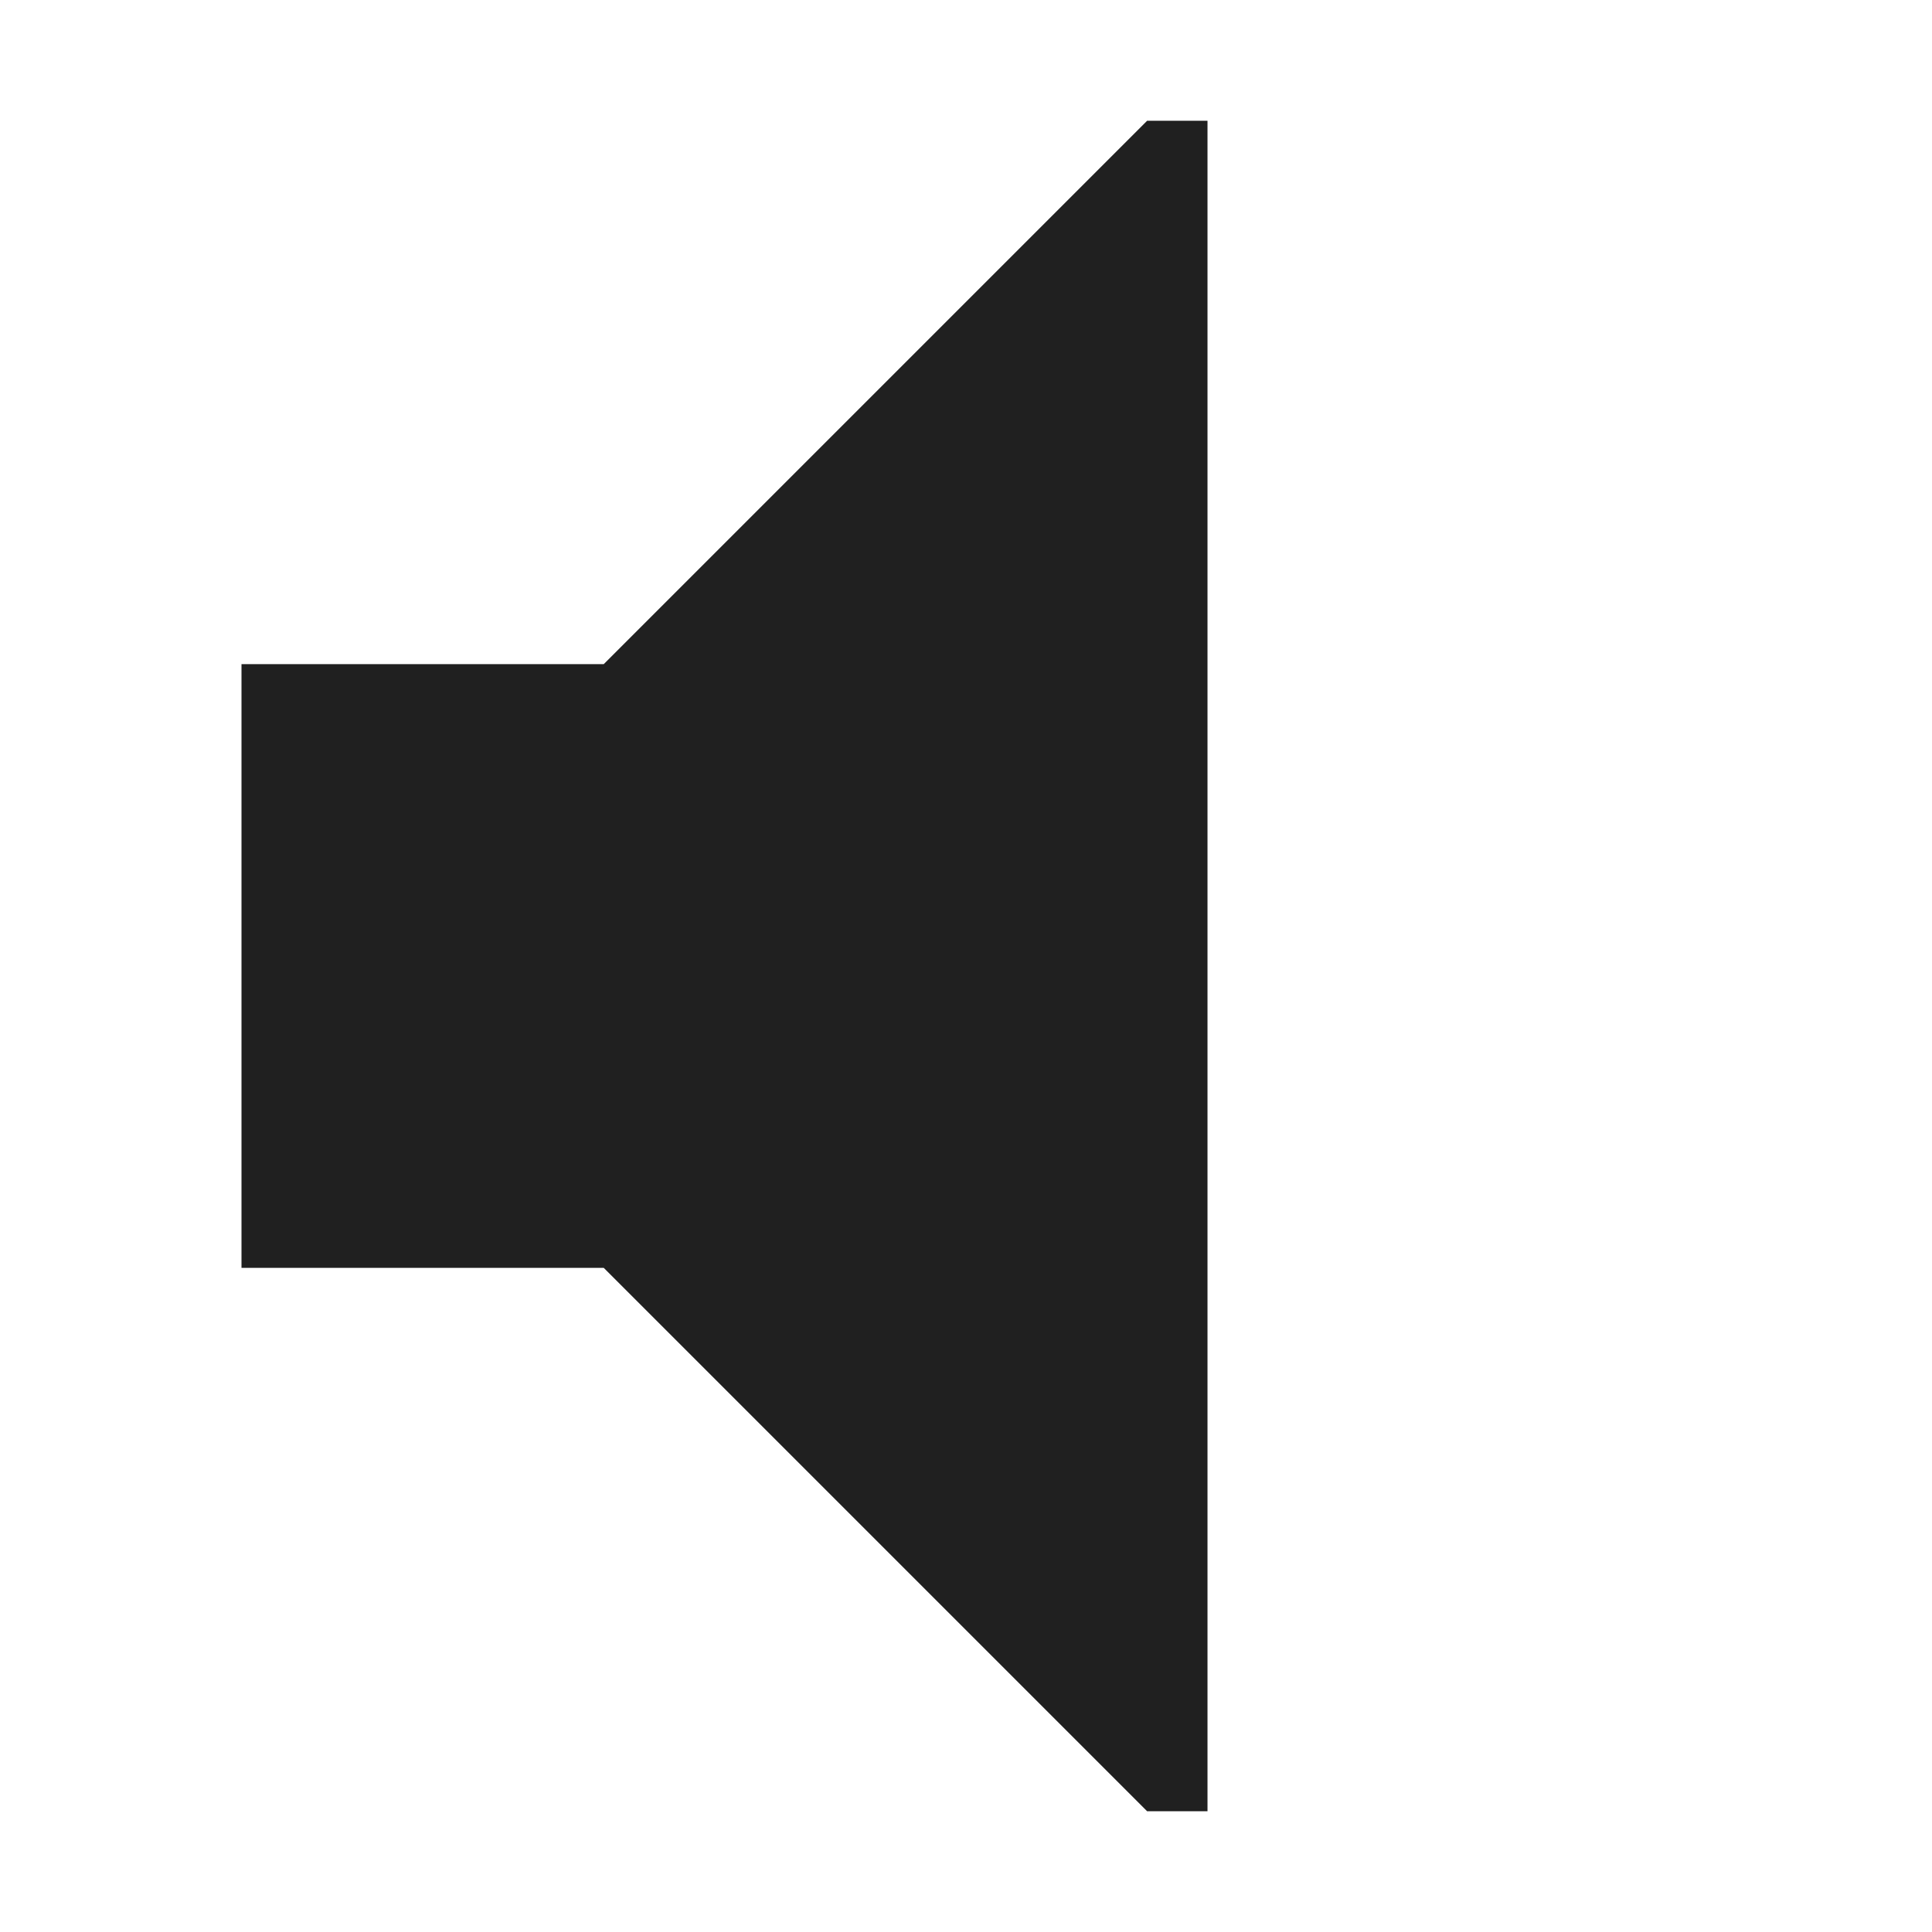
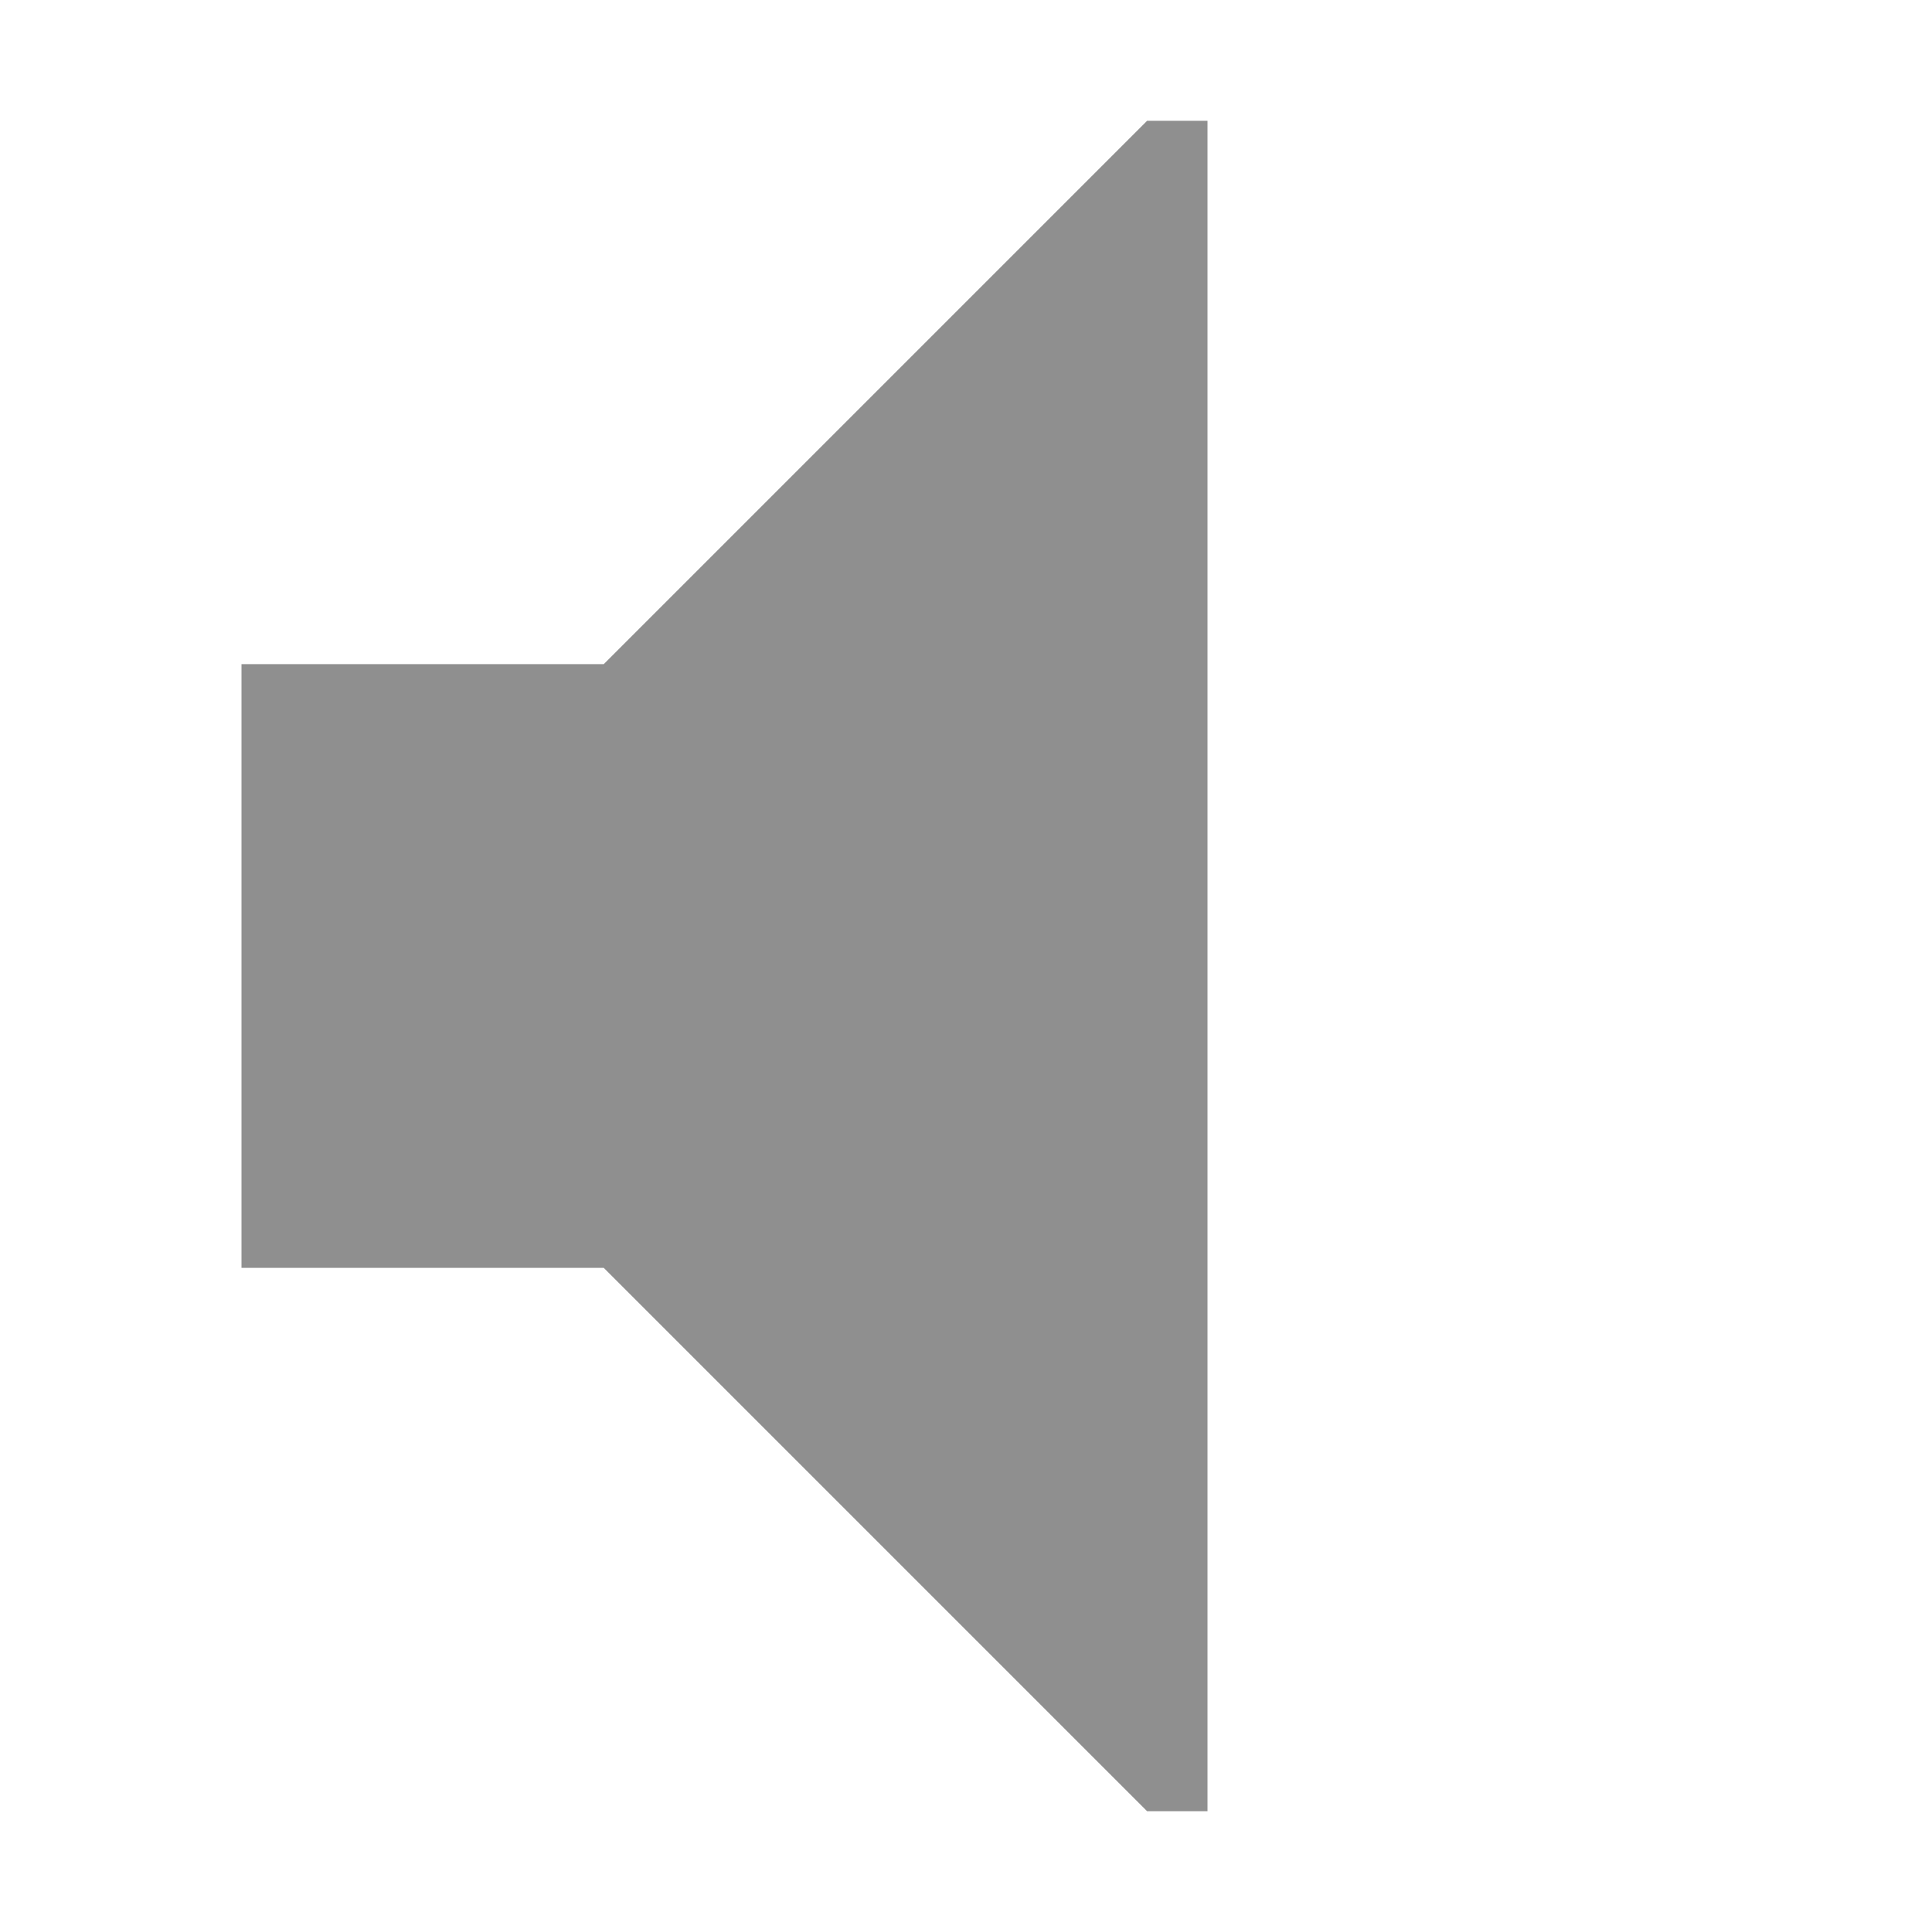
<svg xmlns="http://www.w3.org/2000/svg" width="16" height="16" version="1.1">
-   <path d="m2 5.5v5h3l4.5 4.5h0.5v-14h-0.5l-4.5 4.5z" color="#bebebe" fill="#202020" />
+   <path d="m2 5.5v5h3l4.5 4.5h0.5v-14h-0.5l-4.5 4.5z" opacity="0.5" fill="#202020" />
</svg>
